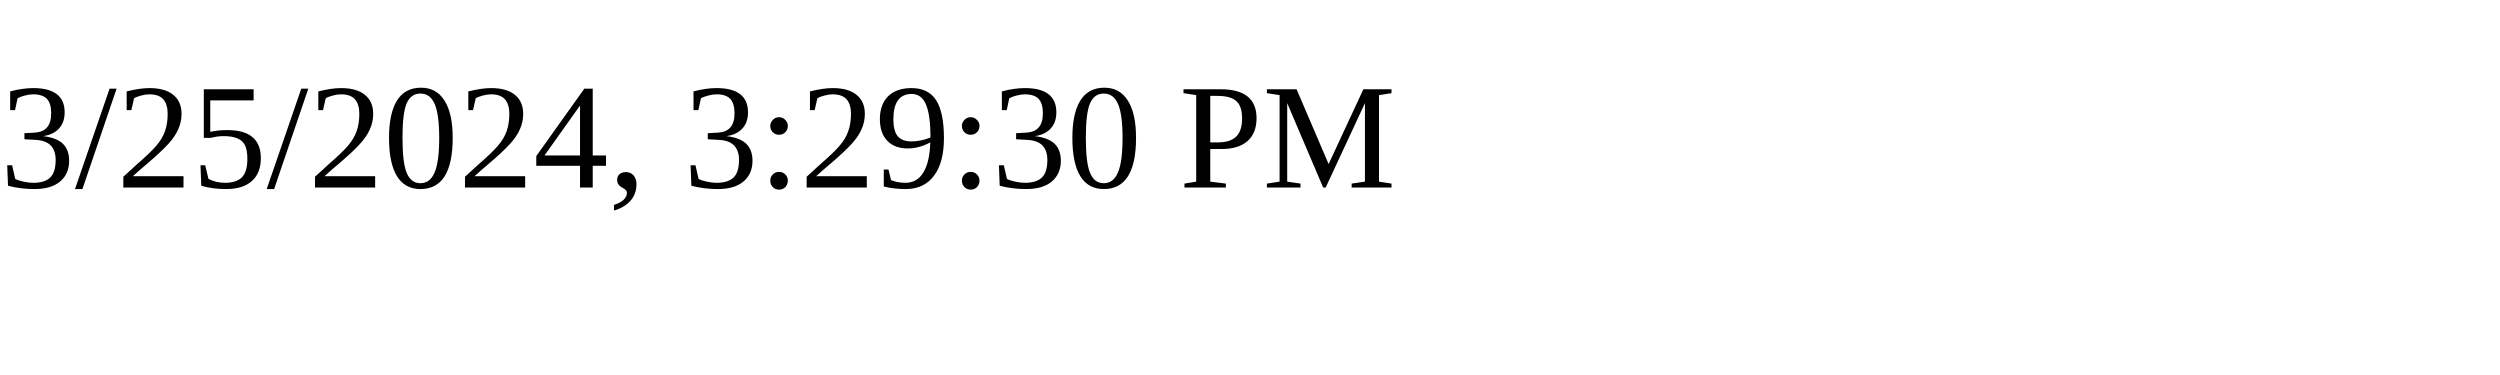
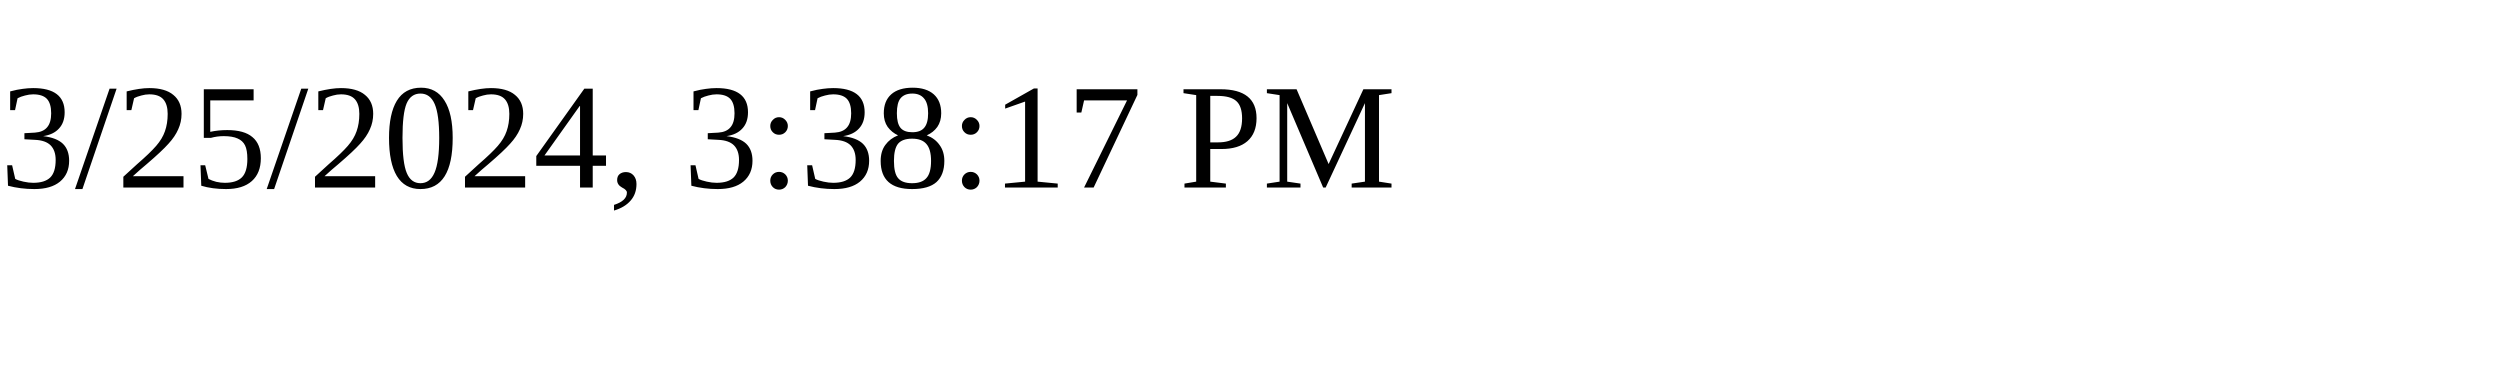
<svg xmlns="http://www.w3.org/2000/svg" height="30" width="200">
-   <text x="0" y="15">3/25/2024, 3:29:30 PM</text>
+   <text x="0" y="15">3/25/2024, 3:38:17 PM</text>
</svg>
